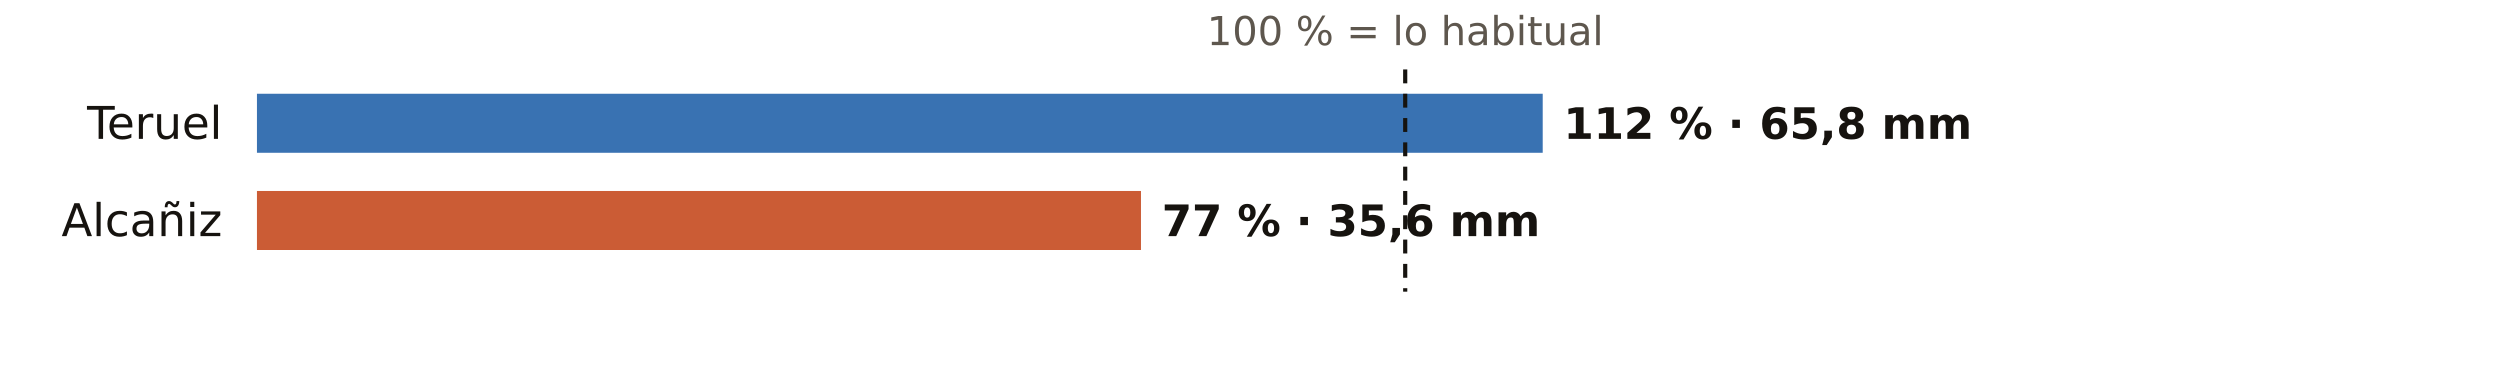
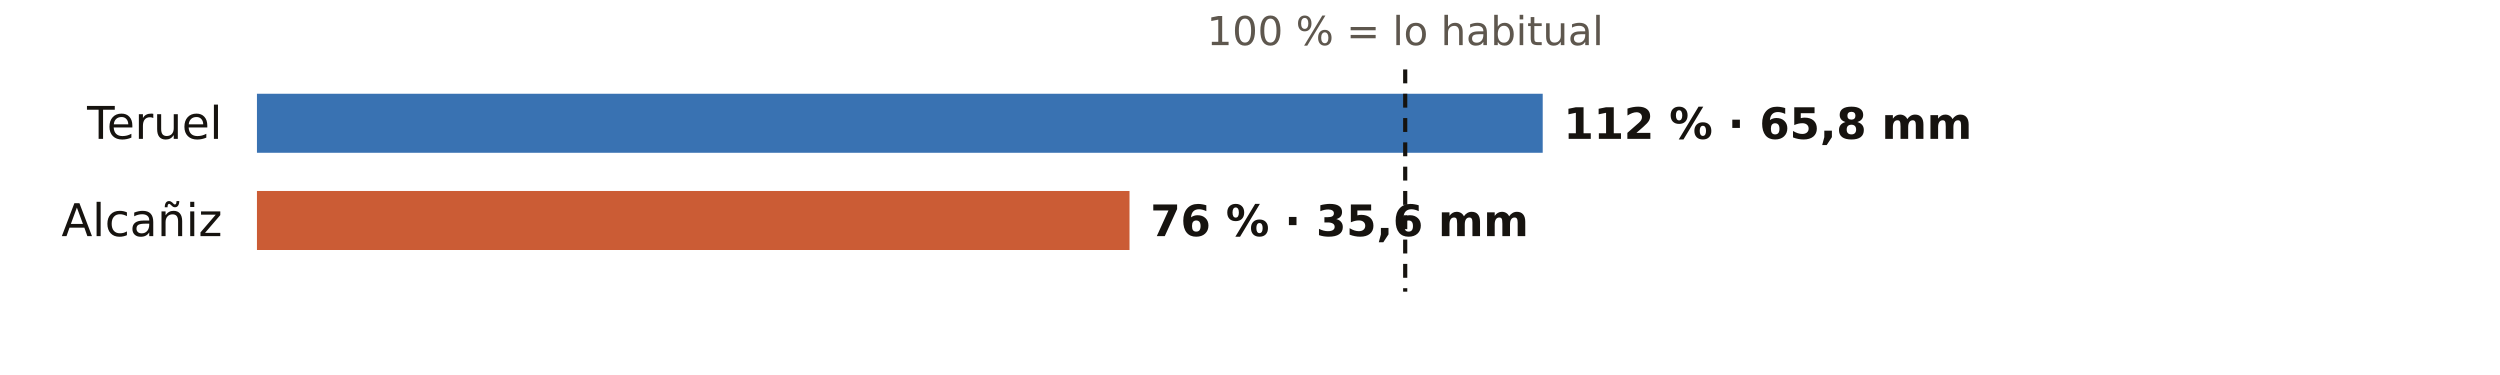
<svg xmlns="http://www.w3.org/2000/svg" viewBox="0 0 720 108" width="720" height="108" role="img" aria-label="El otoño en los pluviómetros de AEMET de Teruel: % de lo habitual">
  <rect width="720" height="108" fill="#FFFFFF" />
  <text x="404.7" y="13.0" font-size="11.5" fill="#5E574E" text-anchor="middle" font-weight="400" font-family="Public Sans, DejaVu Sans, Arial, sans-serif">100 % = lo habitual</text>
  <text x="64.0" y="40.0" font-size="13" fill="#16130F" text-anchor="end" font-weight="500" font-family="Public Sans, DejaVu Sans, Arial, sans-serif">Teruel</text>
  <rect x="74" y="27" width="370.3" height="17" fill="#1F5FA8" opacity="0.88" />
  <text x="450.3" y="40.0" font-size="12.5" fill="#16130F" text-anchor="start" font-weight="600" font-family="Public Sans, DejaVu Sans, Arial, sans-serif">112 % · 65,8 mm</text>
  <text x="64.0" y="68.0" font-size="13" fill="#16130F" text-anchor="end" font-weight="500" font-family="Public Sans, DejaVu Sans, Arial, sans-serif">Alcañiz</text>
-   <rect x="74" y="55" width="254.6" height="17" fill="#C4461A" opacity="0.88" />
-   <text x="334.6" y="68.0" font-size="12.5" fill="#16130F" text-anchor="start" font-weight="600" font-family="Public Sans, DejaVu Sans, Arial, sans-serif">77 % · 35,6 mm</text>
+   <rect x="74" y="55" width="251.3" height="17" fill="#C4461A" opacity="0.88" />
+   <text x="331.3" y="68.0" font-size="12.5" fill="#16130F" text-anchor="start" font-weight="600" font-family="Public Sans, DejaVu Sans, Arial, sans-serif">76 % · 35,6 mm</text>
  <line x1="404.7" x2="404.7" y1="20" y2="84" stroke="#16130F" stroke-width="1.2" stroke-dasharray="4 3" />
</svg>
